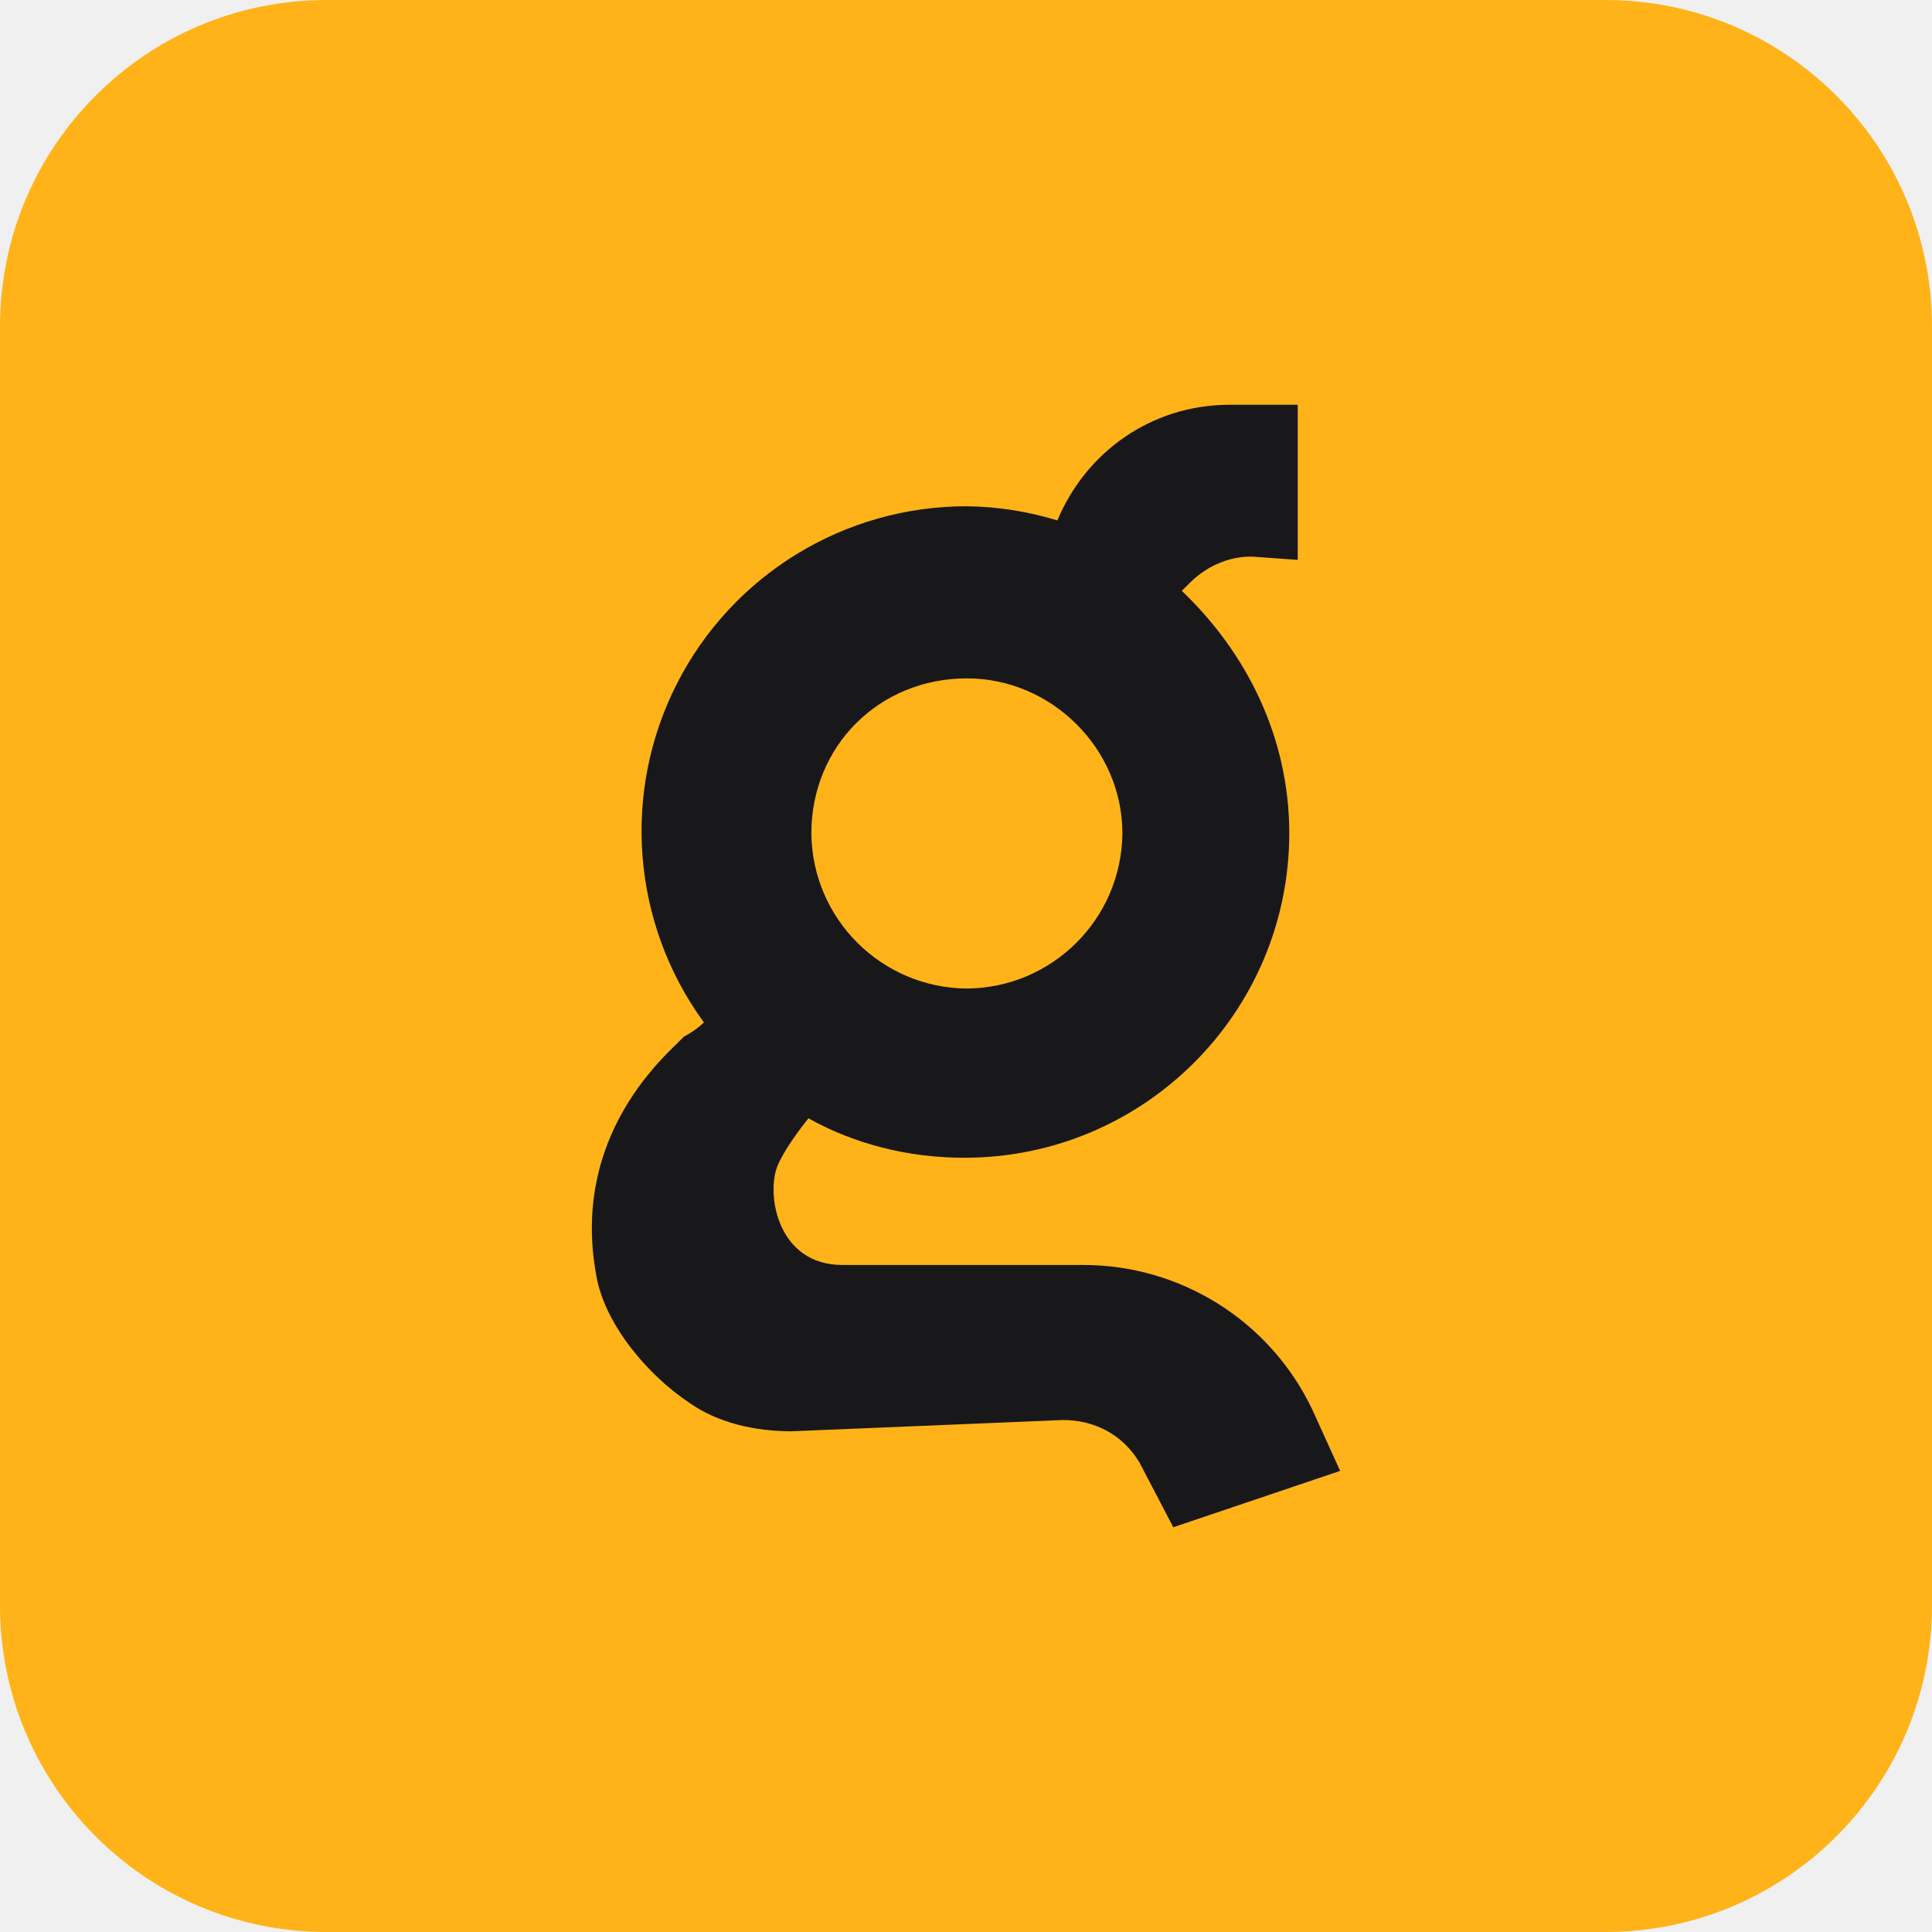
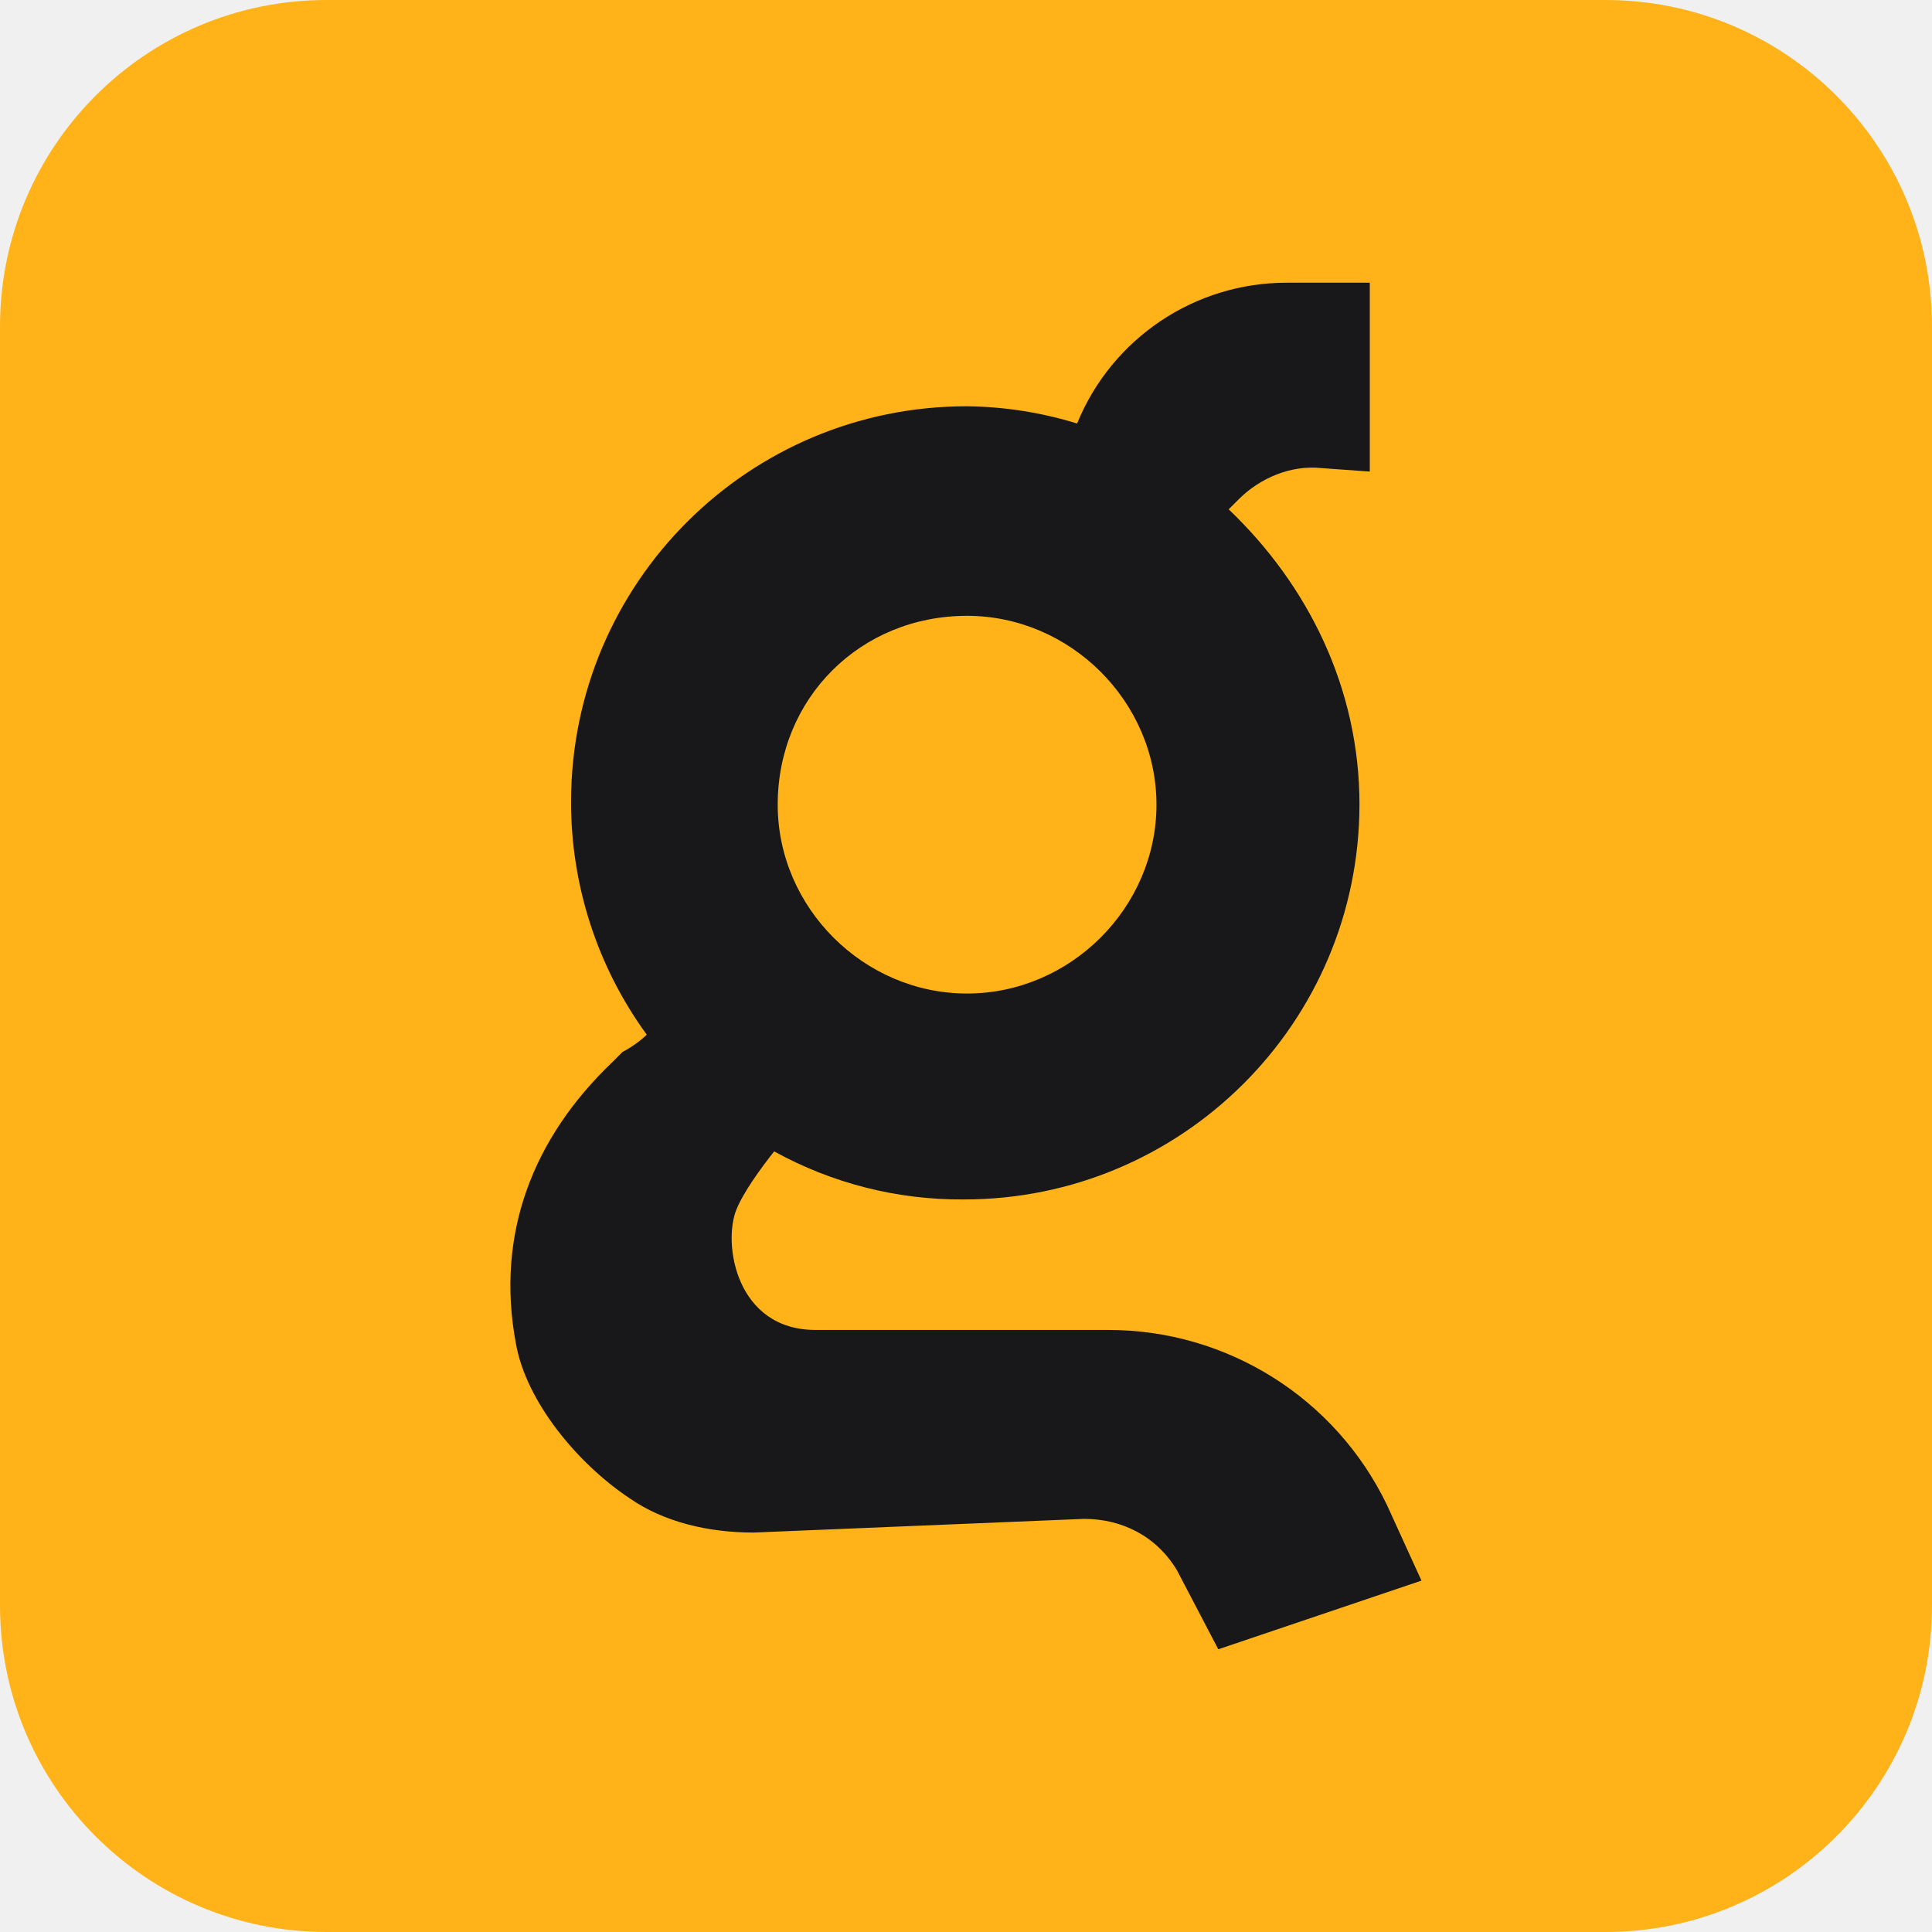
<svg xmlns="http://www.w3.org/2000/svg" fill="none" viewBox="0 0 24 24">
  <g clip-path="url(#a)">
    <path fill="#ffb319" d="M0 4.056A4.056 4.056 0 0 1 4.056 0h15.888A4.056 4.056 0 0 1 24 4.056v15.888A4.056 4.056 0 0 1 19.944 24H4.056A4.056 4.056 0 0 1 0 19.944z" />
-     <path fill="#18181a" d="M13.451 15.714h-2.986c-.808 0-.948-.876-.808-1.227.07-.175.246-.42.386-.595.563.315 1.23.49 1.933.49a4.035 4.035 0 0 0 4.04-4.029c0-1.19-.527-2.242-1.335-3.013l.105-.105c.21-.21.527-.35.843-.315l.492.035V5.028h-.843c-.984 0-1.792.596-2.143 1.437a4 4 0 0 0-1.124-.176 4.035 4.035 0 0 0-3.267 6.412c-.07.07-.176.14-.246.175l-.106.105c-.808.77-1.194 1.752-.983 2.873.105.595.632 1.226 1.16 1.576.35.245.807.35 1.264.35l3.372-.14c.387 0 .738.176.949.526l.421.806 2.073-.7-.351-.772a3.15 3.15 0 0 0-2.846-1.786m-1.44-7.287c1.054 0 1.932.875 1.932 1.926a1.947 1.947 0 0 1-1.932 1.927 1.947 1.947 0 0 1-1.932-1.927c0-1.086.843-1.926 1.932-1.926" />
+     <path fill="#18181a" d="M13.767 16.521H10.13c-.983 0-1.154-1.066-.983-1.493.085-.213.3-.511.47-.725a4.8 4.8 0 0 0 2.352.597 4.913 4.913 0 0 0 4.919-4.905c0-1.45-.642-2.73-1.625-3.668l.128-.128c.257-.256.642-.426 1.027-.384l.598.043V3.512H15.99a2.81 2.81 0 0 0-2.61 1.749 4.8 4.8 0 0 0-1.368-.214 4.913 4.913 0 0 0-4.918 4.906 4.9 4.9 0 0 0 .94 2.9c-.085.085-.213.17-.299.213l-.128.128c-.984.939-1.454 2.133-1.198 3.498.129.725.77 1.493 1.412 1.92.428.298.984.426 1.54.426l4.105-.17c.47 0 .899.213 1.155.639l.513.981 2.524-.853-.428-.938a3.84 3.84 0 0 0-3.464-2.176M12.013 7.65c1.283 0 2.353 1.067 2.353 2.346s-1.07 2.346-2.353 2.346-2.352-1.066-2.352-2.346c0-1.322 1.026-2.346 2.352-2.346" />
  </g>
  <defs>
    <clipPath id="a">
      <path fill="#fff" d="M0 0h24v24H0z" />
    </clipPath>
  </defs>
</svg>
